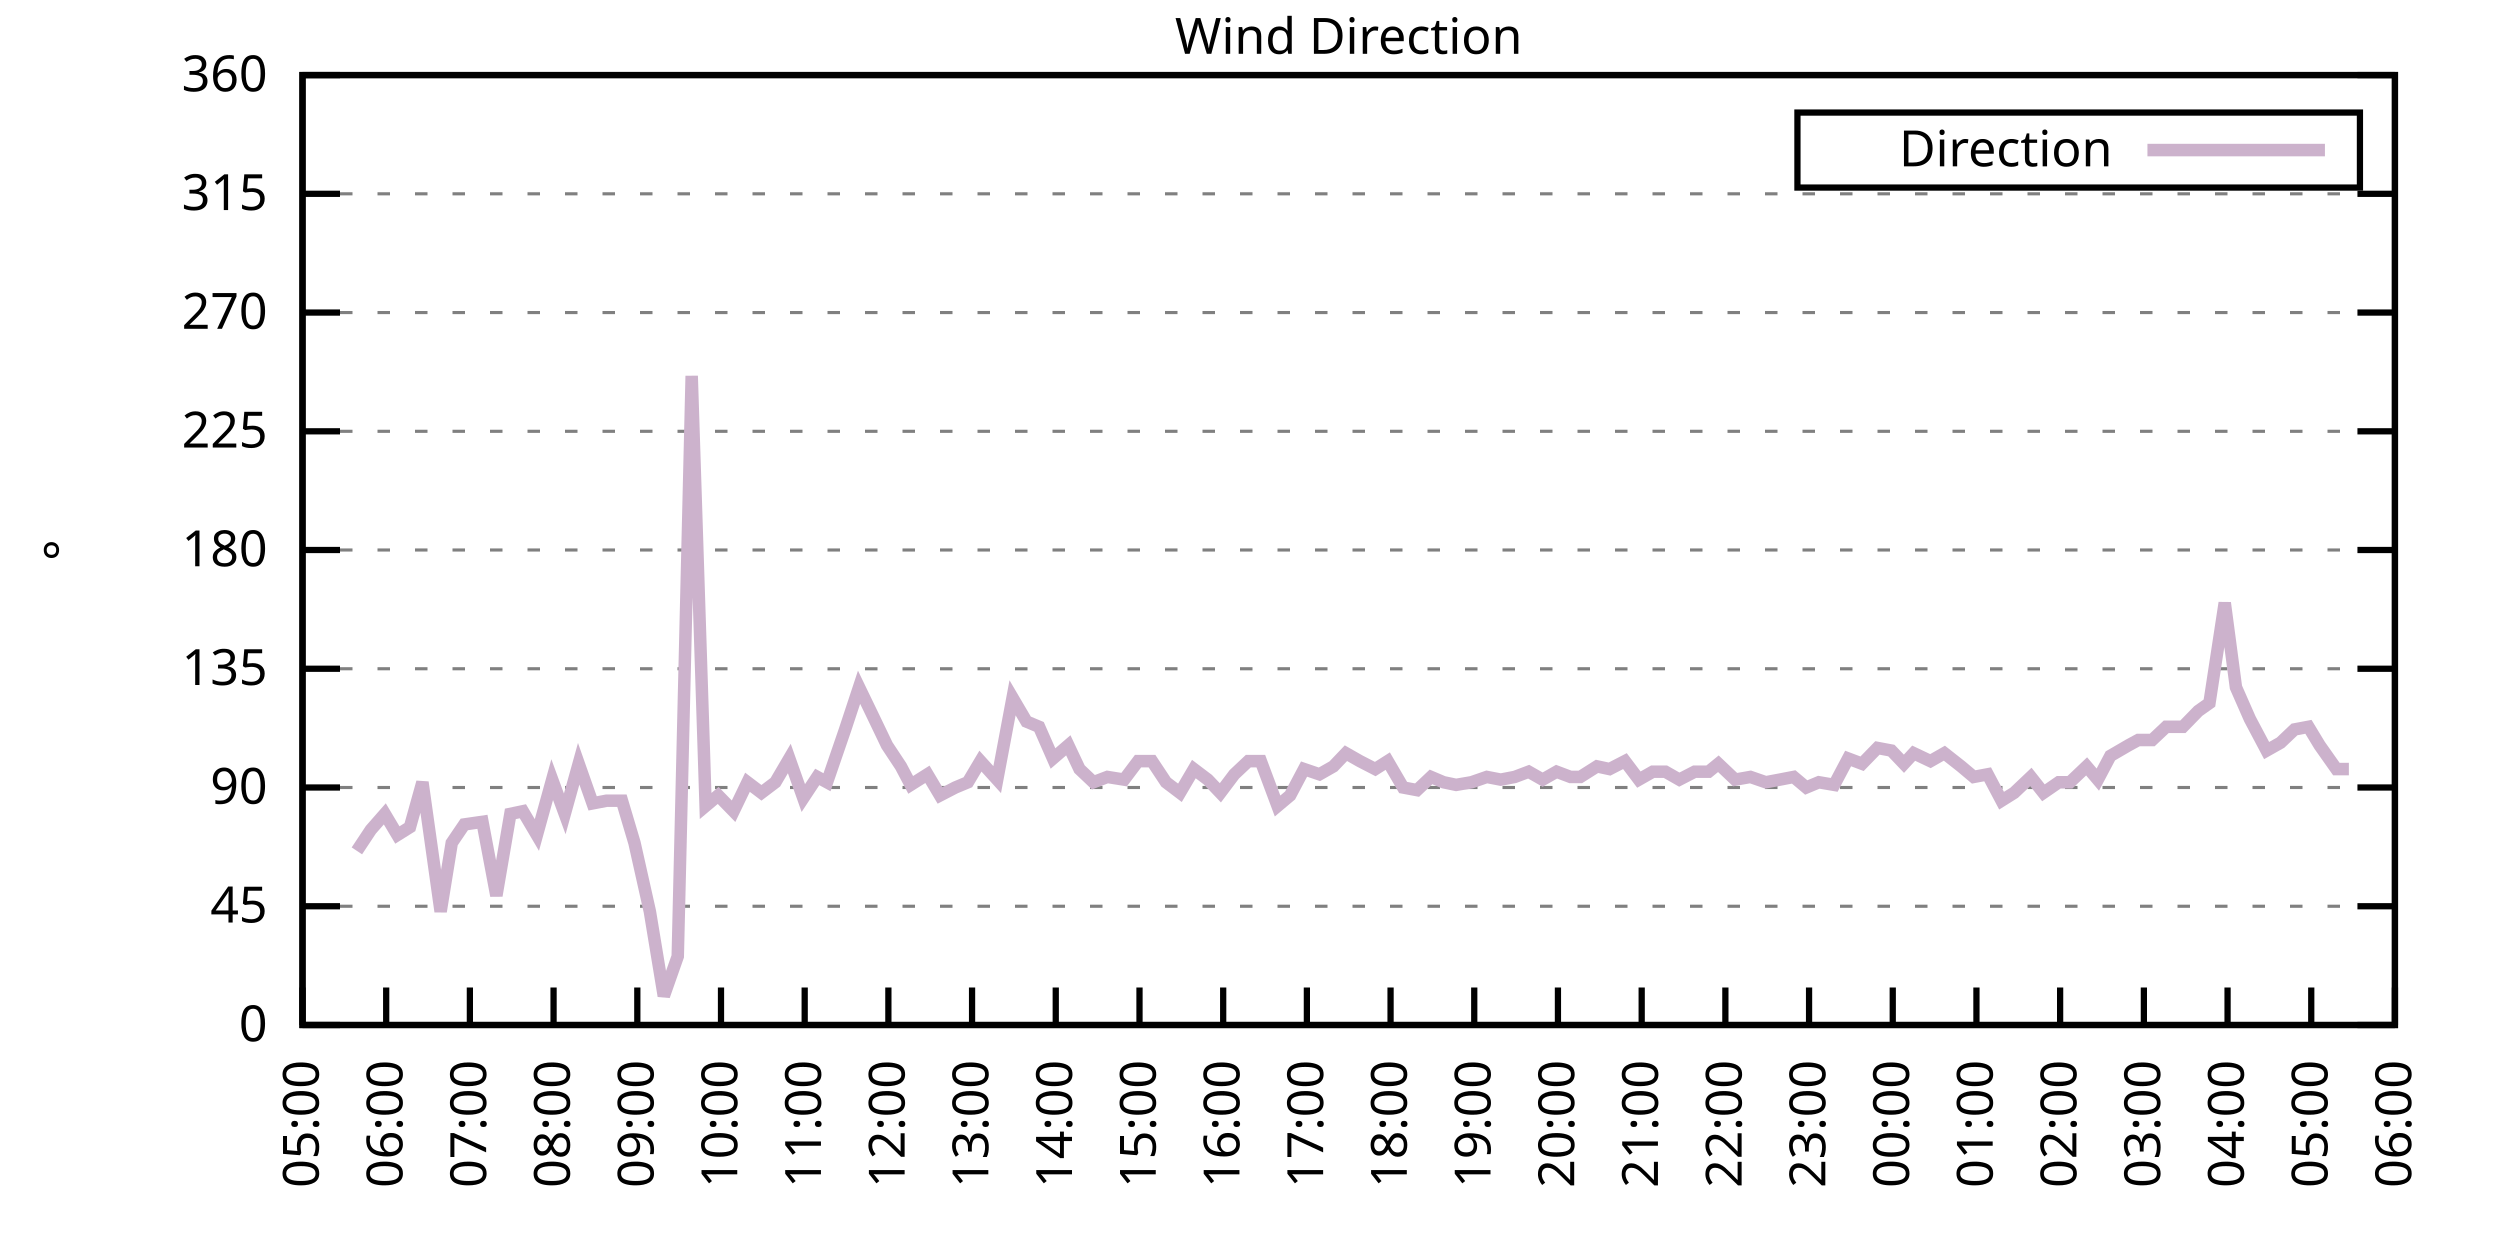
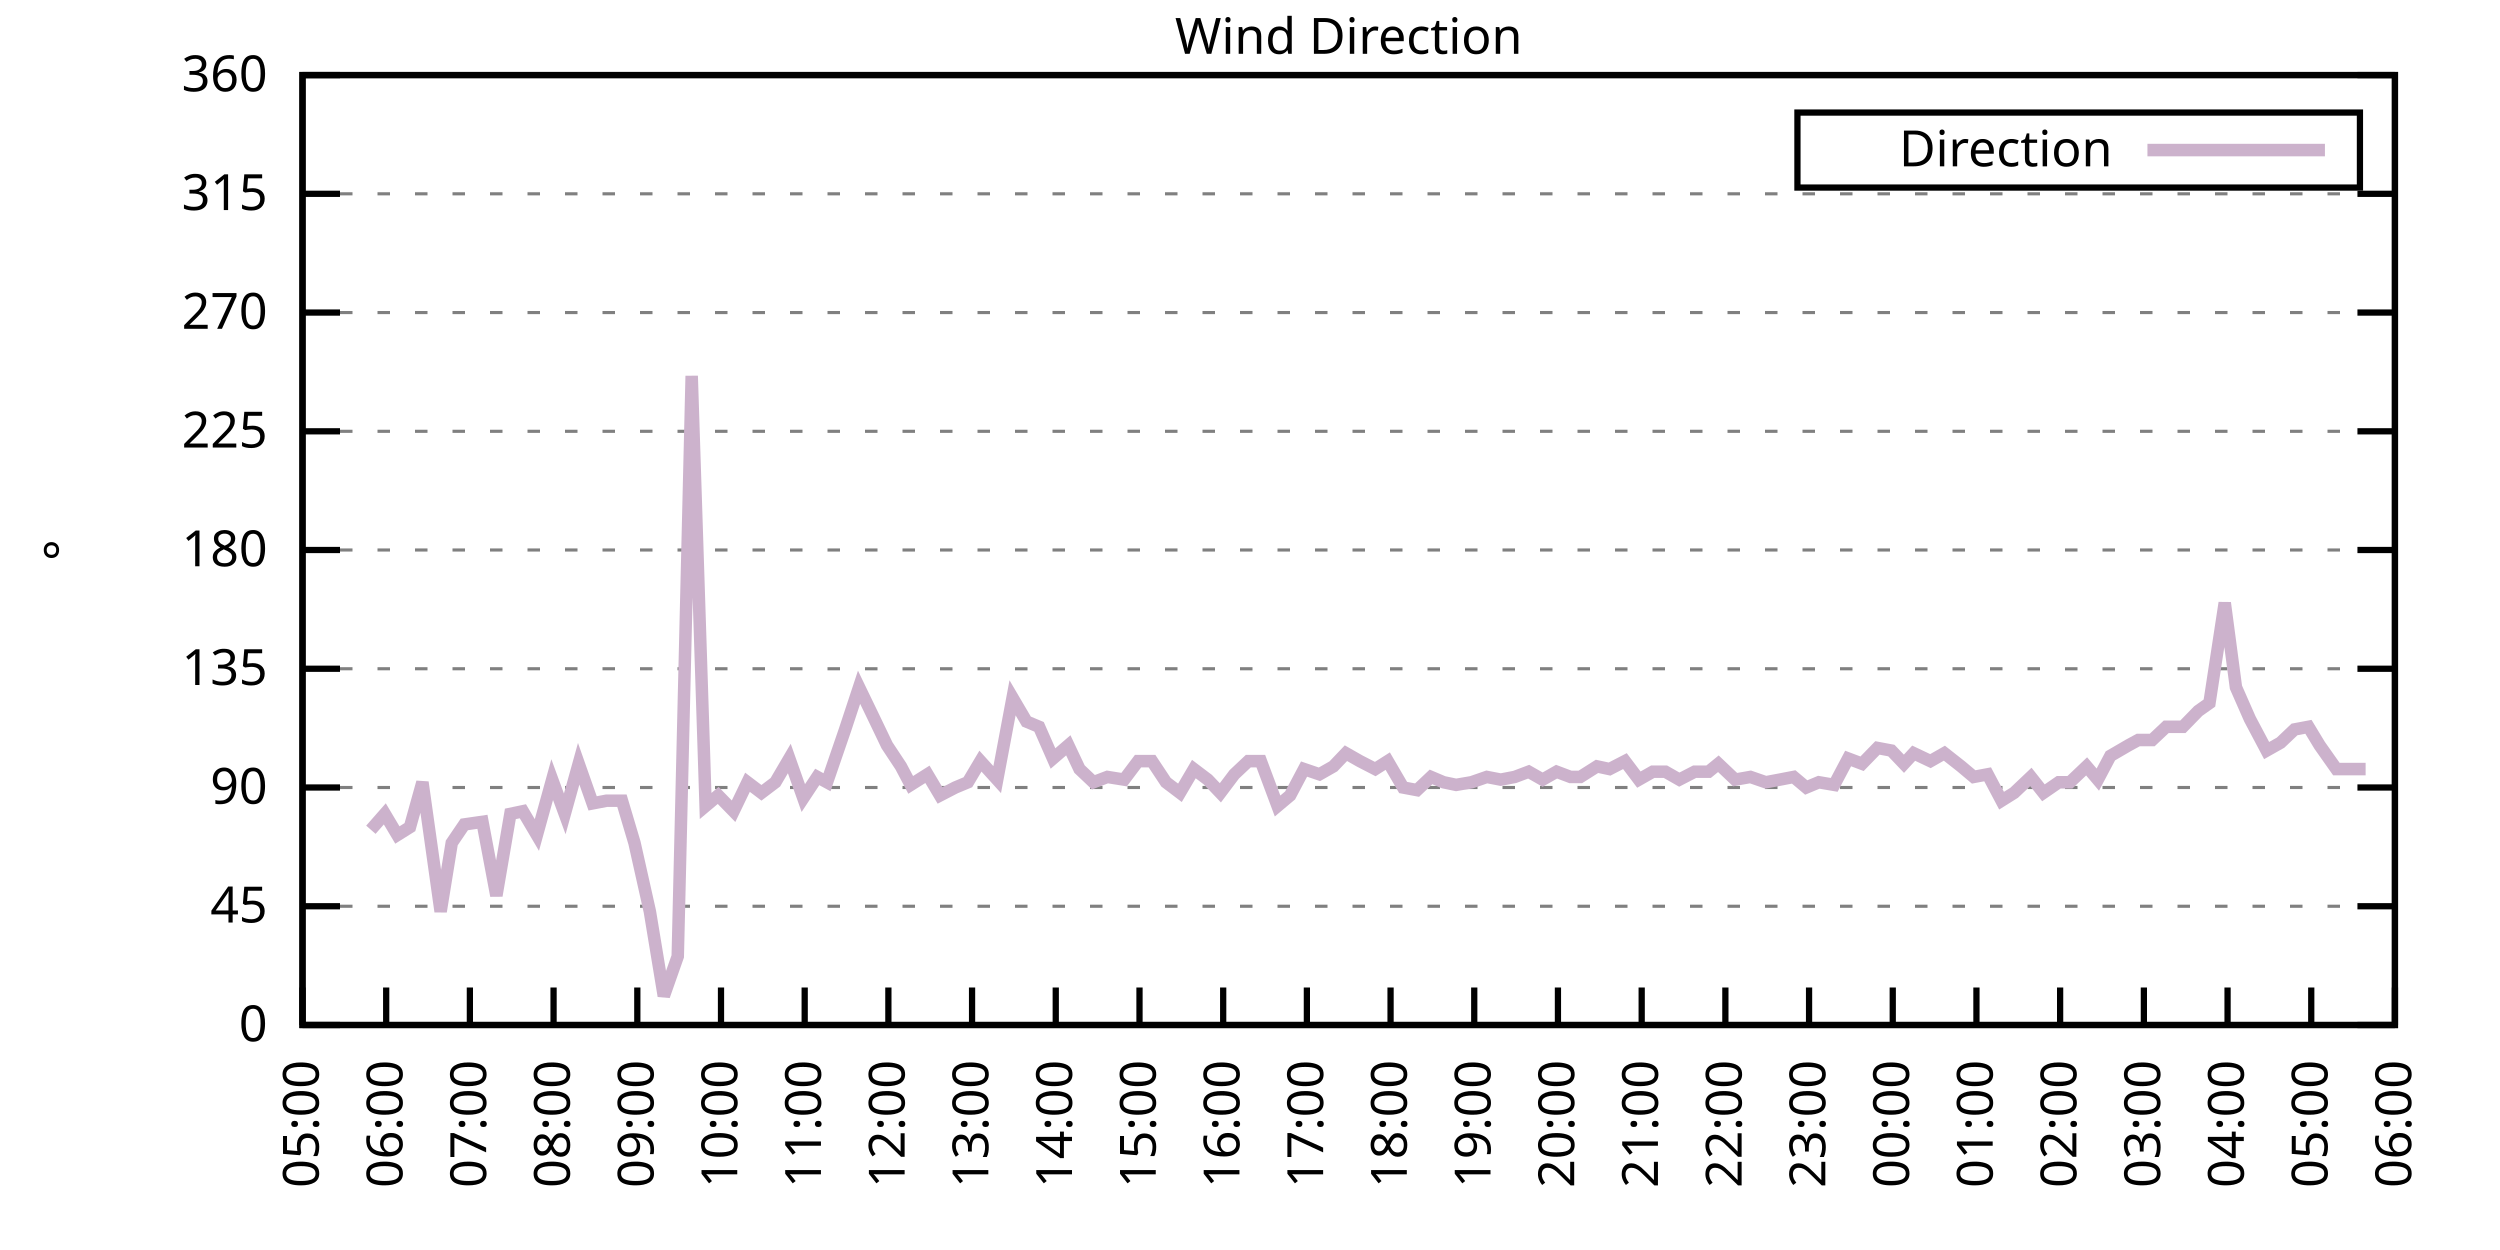
<svg xmlns="http://www.w3.org/2000/svg" xmlns:xlink="http://www.w3.org/1999/xlink" width="400" height="200" viewBox="0 0 400 200">
  <g id="gnuplot_canvas">
    <rect x="0" y="0" width="400" height="200" fill="none" />
    <defs>
      <circle id="gpDot" r="0.5" stroke-width="0.5" stroke="currentColor" />
      <path id="gpPt0" stroke-width="0.333" stroke="currentColor" d="M-1,0 h2 M0,-1 v2" />
      <path id="gpPt1" stroke-width="0.333" stroke="currentColor" d="M-1,-1 L1,1 M1,-1 L-1,1" />
      <path id="gpPt2" stroke-width="0.333" stroke="currentColor" d="M-1,0 L1,0 M0,-1 L0,1 M-1,-1 L1,1 M-1,1 L1,-1" />
      <rect id="gpPt3" stroke-width="0.333" stroke="currentColor" x="-1" y="-1" width="2" height="2" />
      <rect id="gpPt4" stroke-width="0.333" stroke="currentColor" fill="currentColor" x="-1" y="-1" width="2" height="2" />
      <circle id="gpPt5" stroke-width="0.333" stroke="currentColor" cx="0" cy="0" r="1" />
      <use xlink:href="#gpPt5" id="gpPt6" fill="currentColor" stroke="none" />
      <path id="gpPt7" stroke-width="0.333" stroke="currentColor" d="M0,-1.33 L-1.33,0.67 L1.33,0.67 z" />
      <use xlink:href="#gpPt7" id="gpPt8" fill="currentColor" stroke="none" />
      <use xlink:href="#gpPt7" id="gpPt9" stroke="currentColor" transform="rotate(180)" />
      <use xlink:href="#gpPt9" id="gpPt10" fill="currentColor" stroke="none" />
      <use xlink:href="#gpPt3" id="gpPt11" stroke="currentColor" transform="rotate(45)" />
      <use xlink:href="#gpPt11" id="gpPt12" fill="currentColor" stroke="none" />
      <path id="gpPt13" stroke-width="0.333" stroke="currentColor" d="M0,1.330 L1.265,0.411 L0.782,-1.067 L-0.782,-1.076 L-1.265,0.411 z" />
      <use xlink:href="#gpPt13" id="gpPt14" fill="currentColor" stroke="none" />
      <filter id="textbox" filterUnits="objectBoundingBox" x="0" y="0" height="1" width="1">
        <feFlood flood-color="white" flood-opacity="1" result="bgnd" />
        <feComposite in="SourceGraphic" in2="bgnd" operator="atop" />
      </filter>
      <filter id="greybox" filterUnits="objectBoundingBox" x="0" y="0" height="1" width="1">
        <feFlood flood-color="lightgrey" flood-opacity="1" result="grey" />
        <feComposite in="SourceGraphic" in2="grey" operator="atop" />
      </filter>
    </defs>
    <g fill="none" color="white" stroke="currentColor" stroke-width="1.00" stroke-linecap="butt" stroke-linejoin="miter">
</g>
    <g fill="none" color="black" stroke="currentColor" stroke-width="1.00" stroke-linecap="butt" stroke-linejoin="miter">
      <g stroke="none" shape-rendering="crispEdges">
        <polygon fill="rgb(255, 255, 255)" points="48.40,164.00 383.18,164.00 383.18,12.02 48.40,12.02 " />
      </g>
    </g>
    <g fill="none" color="black" stroke="currentColor" stroke-width="1.00" stroke-linecap="butt" stroke-linejoin="miter">
</g>
    <g fill="none" color="black" stroke="black" stroke-width="0.50" stroke-linecap="butt" stroke-linejoin="miter">
</g>
    <g fill="none" color="gray" stroke="currentColor" stroke-width="0.50" stroke-linecap="butt" stroke-linejoin="miter">
      <path stroke="gray" stroke-dasharray="2,4" class="gridline" d="M48.40,164.00 L383.19,164.00  " />
    </g>
    <g fill="none" color="gray" stroke="gray" stroke-width="1.00" stroke-linecap="butt" stroke-linejoin="miter">
</g>
    <g fill="none" color="black" stroke="currentColor" stroke-width="1.00" stroke-linecap="butt" stroke-linejoin="miter">
      <path stroke="black" d="M48.40,164.00 L54.40,164.00 M383.19,164.00 L377.19,164.00  " />
      <g transform="translate(42.80,166.60)" stroke="none" fill="black" font-family="Sans" font-size="8.00" text-anchor="end">
        <text>
          <tspan font-family="Sans"> 0</tspan>
        </text>
      </g>
    </g>
    <g fill="none" color="black" stroke="currentColor" stroke-width="1.00" stroke-linecap="butt" stroke-linejoin="miter">
</g>
    <g fill="none" color="black" stroke="black" stroke-width="0.50" stroke-linecap="butt" stroke-linejoin="miter">
</g>
    <g fill="none" color="gray" stroke="currentColor" stroke-width="0.50" stroke-linecap="butt" stroke-linejoin="miter">
      <path stroke="gray" stroke-dasharray="2,4" class="gridline" d="M48.40,145.00 L383.19,145.00  " />
    </g>
    <g fill="none" color="gray" stroke="gray" stroke-width="1.00" stroke-linecap="butt" stroke-linejoin="miter">
</g>
    <g fill="none" color="black" stroke="currentColor" stroke-width="1.00" stroke-linecap="butt" stroke-linejoin="miter">
      <path stroke="black" d="M48.40,145.00 L54.40,145.00 M383.19,145.00 L377.19,145.00  " />
      <g transform="translate(42.80,147.60)" stroke="none" fill="black" font-family="Sans" font-size="8.00" text-anchor="end">
        <text>
          <tspan font-family="Sans"> 45</tspan>
        </text>
      </g>
    </g>
    <g fill="none" color="black" stroke="currentColor" stroke-width="1.00" stroke-linecap="butt" stroke-linejoin="miter">
</g>
    <g fill="none" color="black" stroke="black" stroke-width="0.50" stroke-linecap="butt" stroke-linejoin="miter">
</g>
    <g fill="none" color="gray" stroke="currentColor" stroke-width="0.50" stroke-linecap="butt" stroke-linejoin="miter">
      <path stroke="gray" stroke-dasharray="2,4" class="gridline" d="M48.40,126.00 L383.19,126.00  " />
    </g>
    <g fill="none" color="gray" stroke="gray" stroke-width="1.00" stroke-linecap="butt" stroke-linejoin="miter">
</g>
    <g fill="none" color="black" stroke="currentColor" stroke-width="1.00" stroke-linecap="butt" stroke-linejoin="miter">
      <path stroke="black" d="M48.40,126.00 L54.40,126.00 M383.19,126.00 L377.19,126.00  " />
      <g transform="translate(42.80,128.60)" stroke="none" fill="black" font-family="Sans" font-size="8.00" text-anchor="end">
        <text>
          <tspan font-family="Sans"> 90</tspan>
        </text>
      </g>
    </g>
    <g fill="none" color="black" stroke="currentColor" stroke-width="1.00" stroke-linecap="butt" stroke-linejoin="miter">
</g>
    <g fill="none" color="black" stroke="black" stroke-width="0.50" stroke-linecap="butt" stroke-linejoin="miter">
</g>
    <g fill="none" color="gray" stroke="currentColor" stroke-width="0.50" stroke-linecap="butt" stroke-linejoin="miter">
      <path stroke="gray" stroke-dasharray="2,4" class="gridline" d="M48.40,107.00 L383.19,107.00  " />
    </g>
    <g fill="none" color="gray" stroke="gray" stroke-width="1.00" stroke-linecap="butt" stroke-linejoin="miter">
</g>
    <g fill="none" color="black" stroke="currentColor" stroke-width="1.00" stroke-linecap="butt" stroke-linejoin="miter">
      <path stroke="black" d="M48.40,107.00 L54.40,107.00 M383.19,107.00 L377.19,107.00  " />
      <g transform="translate(42.80,109.60)" stroke="none" fill="black" font-family="Sans" font-size="8.00" text-anchor="end">
        <text>
          <tspan font-family="Sans"> 135</tspan>
        </text>
      </g>
    </g>
    <g fill="none" color="black" stroke="currentColor" stroke-width="1.00" stroke-linecap="butt" stroke-linejoin="miter">
</g>
    <g fill="none" color="black" stroke="black" stroke-width="0.50" stroke-linecap="butt" stroke-linejoin="miter">
</g>
    <g fill="none" color="gray" stroke="currentColor" stroke-width="0.50" stroke-linecap="butt" stroke-linejoin="miter">
      <path stroke="gray" stroke-dasharray="2,4" class="gridline" d="M48.40,88.00 L383.19,88.00  " />
    </g>
    <g fill="none" color="gray" stroke="gray" stroke-width="1.00" stroke-linecap="butt" stroke-linejoin="miter">
</g>
    <g fill="none" color="black" stroke="currentColor" stroke-width="1.00" stroke-linecap="butt" stroke-linejoin="miter">
      <path stroke="black" d="M48.40,88.00 L54.40,88.00 M383.19,88.00 L377.19,88.00  " />
      <g transform="translate(42.80,90.60)" stroke="none" fill="black" font-family="Sans" font-size="8.00" text-anchor="end">
        <text>
          <tspan font-family="Sans"> 180</tspan>
        </text>
      </g>
    </g>
    <g fill="none" color="black" stroke="currentColor" stroke-width="1.00" stroke-linecap="butt" stroke-linejoin="miter">
</g>
    <g fill="none" color="black" stroke="black" stroke-width="0.50" stroke-linecap="butt" stroke-linejoin="miter">
</g>
    <g fill="none" color="gray" stroke="currentColor" stroke-width="0.50" stroke-linecap="butt" stroke-linejoin="miter">
      <path stroke="gray" stroke-dasharray="2,4" class="gridline" d="M48.40,69.01 L383.19,69.01  " />
    </g>
    <g fill="none" color="gray" stroke="gray" stroke-width="1.00" stroke-linecap="butt" stroke-linejoin="miter">
</g>
    <g fill="none" color="black" stroke="currentColor" stroke-width="1.00" stroke-linecap="butt" stroke-linejoin="miter">
      <path stroke="black" d="M48.40,69.01 L54.40,69.01 M383.19,69.01 L377.19,69.01  " />
      <g transform="translate(42.80,71.61)" stroke="none" fill="black" font-family="Sans" font-size="8.00" text-anchor="end">
        <text>
          <tspan font-family="Sans"> 225</tspan>
        </text>
      </g>
    </g>
    <g fill="none" color="black" stroke="currentColor" stroke-width="1.00" stroke-linecap="butt" stroke-linejoin="miter">
</g>
    <g fill="none" color="black" stroke="black" stroke-width="0.50" stroke-linecap="butt" stroke-linejoin="miter">
</g>
    <g fill="none" color="gray" stroke="currentColor" stroke-width="0.50" stroke-linecap="butt" stroke-linejoin="miter">
      <path stroke="gray" stroke-dasharray="2,4" class="gridline" d="M48.40,50.01 L383.19,50.01  " />
    </g>
    <g fill="none" color="gray" stroke="gray" stroke-width="1.00" stroke-linecap="butt" stroke-linejoin="miter">
</g>
    <g fill="none" color="black" stroke="currentColor" stroke-width="1.00" stroke-linecap="butt" stroke-linejoin="miter">
      <path stroke="black" d="M48.40,50.01 L54.40,50.01 M383.19,50.01 L377.19,50.01  " />
      <g transform="translate(42.80,52.61)" stroke="none" fill="black" font-family="Sans" font-size="8.00" text-anchor="end">
        <text>
          <tspan font-family="Sans"> 270</tspan>
        </text>
      </g>
    </g>
    <g fill="none" color="black" stroke="currentColor" stroke-width="1.00" stroke-linecap="butt" stroke-linejoin="miter">
</g>
    <g fill="none" color="black" stroke="black" stroke-width="0.50" stroke-linecap="butt" stroke-linejoin="miter">
</g>
    <g fill="none" color="gray" stroke="currentColor" stroke-width="0.50" stroke-linecap="butt" stroke-linejoin="miter">
      <path stroke="gray" stroke-dasharray="2,4" class="gridline" d="M48.40,31.01 L383.19,31.01  " />
    </g>
    <g fill="none" color="gray" stroke="gray" stroke-width="1.00" stroke-linecap="butt" stroke-linejoin="miter">
</g>
    <g fill="none" color="black" stroke="currentColor" stroke-width="1.00" stroke-linecap="butt" stroke-linejoin="miter">
      <path stroke="black" d="M48.40,31.01 L54.40,31.01 M383.19,31.01 L377.19,31.01  " />
      <g transform="translate(42.80,33.61)" stroke="none" fill="black" font-family="Sans" font-size="8.00" text-anchor="end">
        <text>
          <tspan font-family="Sans"> 315</tspan>
        </text>
      </g>
    </g>
    <g fill="none" color="black" stroke="currentColor" stroke-width="1.00" stroke-linecap="butt" stroke-linejoin="miter">
</g>
    <g fill="none" color="black" stroke="black" stroke-width="0.50" stroke-linecap="butt" stroke-linejoin="miter">
</g>
    <g fill="none" color="gray" stroke="currentColor" stroke-width="0.50" stroke-linecap="butt" stroke-linejoin="miter">
      <path stroke="gray" stroke-dasharray="2,4" class="gridline" d="M48.40,12.01 L383.19,12.01  " />
    </g>
    <g fill="none" color="gray" stroke="gray" stroke-width="1.00" stroke-linecap="butt" stroke-linejoin="miter">
</g>
    <g fill="none" color="black" stroke="currentColor" stroke-width="1.00" stroke-linecap="butt" stroke-linejoin="miter">
      <path stroke="black" d="M48.40,12.01 L54.40,12.01 M383.19,12.01 L377.19,12.01  " />
      <g transform="translate(42.80,14.61)" stroke="none" fill="black" font-family="Sans" font-size="8.00" text-anchor="end">
        <text>
          <tspan font-family="Sans"> 360</tspan>
        </text>
      </g>
    </g>
    <g fill="none" color="black" stroke="currentColor" stroke-width="1.00" stroke-linecap="butt" stroke-linejoin="miter">
      <path stroke="black" d="M48.40,164.00 L48.40,158.00  " />
      <g transform="translate(51.00,169.60) rotate(270.00)" stroke="none" fill="black" font-family="Sans" font-size="8.00" text-anchor="end">
        <text>
          <tspan font-family="Sans">05:00</tspan>
        </text>
      </g>
    </g>
    <g fill="none" color="black" stroke="currentColor" stroke-width="1.00" stroke-linecap="butt" stroke-linejoin="miter">
      <path stroke="black" d="M61.79,164.00 L61.79,158.00  " />
      <g transform="translate(64.39,169.60) rotate(270.00)" stroke="none" fill="black" font-family="Sans" font-size="8.00" text-anchor="end">
        <text>
          <tspan font-family="Sans">06:00</tspan>
        </text>
      </g>
    </g>
    <g fill="none" color="black" stroke="currentColor" stroke-width="1.00" stroke-linecap="butt" stroke-linejoin="miter">
      <path stroke="black" d="M75.18,164.00 L75.18,158.00  " />
      <g transform="translate(77.78,169.60) rotate(270.00)" stroke="none" fill="black" font-family="Sans" font-size="8.00" text-anchor="end">
        <text>
          <tspan font-family="Sans">07:00</tspan>
        </text>
      </g>
    </g>
    <g fill="none" color="black" stroke="currentColor" stroke-width="1.00" stroke-linecap="butt" stroke-linejoin="miter">
      <path stroke="black" d="M88.57,164.00 L88.57,158.00  " />
      <g transform="translate(91.17,169.60) rotate(270.00)" stroke="none" fill="black" font-family="Sans" font-size="8.00" text-anchor="end">
        <text>
          <tspan font-family="Sans">08:00</tspan>
        </text>
      </g>
    </g>
    <g fill="none" color="black" stroke="currentColor" stroke-width="1.00" stroke-linecap="butt" stroke-linejoin="miter">
      <path stroke="black" d="M101.97,164.00 L101.97,158.00  " />
      <g transform="translate(104.57,169.60) rotate(270.00)" stroke="none" fill="black" font-family="Sans" font-size="8.00" text-anchor="end">
        <text>
          <tspan font-family="Sans">09:00</tspan>
        </text>
      </g>
    </g>
    <g fill="none" color="black" stroke="currentColor" stroke-width="1.00" stroke-linecap="butt" stroke-linejoin="miter">
      <path stroke="black" d="M115.36,164.00 L115.36,158.00  " />
      <g transform="translate(117.96,169.60) rotate(270.00)" stroke="none" fill="black" font-family="Sans" font-size="8.00" text-anchor="end">
        <text>
          <tspan font-family="Sans">10:00</tspan>
        </text>
      </g>
    </g>
    <g fill="none" color="black" stroke="currentColor" stroke-width="1.00" stroke-linecap="butt" stroke-linejoin="miter">
      <path stroke="black" d="M128.75,164.00 L128.75,158.00  " />
      <g transform="translate(131.35,169.60) rotate(270.00)" stroke="none" fill="black" font-family="Sans" font-size="8.00" text-anchor="end">
        <text>
          <tspan font-family="Sans">11:00</tspan>
        </text>
      </g>
    </g>
    <g fill="none" color="black" stroke="currentColor" stroke-width="1.00" stroke-linecap="butt" stroke-linejoin="miter">
      <path stroke="black" d="M142.14,164.00 L142.14,158.00  " />
      <g transform="translate(144.74,169.60) rotate(270.00)" stroke="none" fill="black" font-family="Sans" font-size="8.00" text-anchor="end">
        <text>
          <tspan font-family="Sans">12:00</tspan>
        </text>
      </g>
    </g>
    <g fill="none" color="black" stroke="currentColor" stroke-width="1.00" stroke-linecap="butt" stroke-linejoin="miter">
      <path stroke="black" d="M155.53,164.00 L155.53,158.00  " />
      <g transform="translate(158.13,169.60) rotate(270.00)" stroke="none" fill="black" font-family="Sans" font-size="8.00" text-anchor="end">
        <text>
          <tspan font-family="Sans">13:00</tspan>
        </text>
      </g>
    </g>
    <g fill="none" color="black" stroke="currentColor" stroke-width="1.00" stroke-linecap="butt" stroke-linejoin="miter">
      <path stroke="black" d="M168.92,164.00 L168.92,158.00  " />
      <g transform="translate(171.52,169.60) rotate(270.00)" stroke="none" fill="black" font-family="Sans" font-size="8.00" text-anchor="end">
        <text>
          <tspan font-family="Sans">14:00</tspan>
        </text>
      </g>
    </g>
    <g fill="none" color="black" stroke="currentColor" stroke-width="1.00" stroke-linecap="butt" stroke-linejoin="miter">
      <path stroke="black" d="M182.32,164.00 L182.32,158.00  " />
      <g transform="translate(184.92,169.60) rotate(270.00)" stroke="none" fill="black" font-family="Sans" font-size="8.00" text-anchor="end">
        <text>
          <tspan font-family="Sans">15:00</tspan>
        </text>
      </g>
    </g>
    <g fill="none" color="black" stroke="currentColor" stroke-width="1.00" stroke-linecap="butt" stroke-linejoin="miter">
      <path stroke="black" d="M195.71,164.00 L195.71,158.00  " />
      <g transform="translate(198.31,169.60) rotate(270.00)" stroke="none" fill="black" font-family="Sans" font-size="8.00" text-anchor="end">
        <text>
          <tspan font-family="Sans">16:00</tspan>
        </text>
      </g>
    </g>
    <g fill="none" color="black" stroke="currentColor" stroke-width="1.00" stroke-linecap="butt" stroke-linejoin="miter">
      <path stroke="black" d="M209.10,164.00 L209.10,158.00  " />
      <g transform="translate(211.70,169.60) rotate(270.00)" stroke="none" fill="black" font-family="Sans" font-size="8.00" text-anchor="end">
        <text>
          <tspan font-family="Sans">17:00</tspan>
        </text>
      </g>
    </g>
    <g fill="none" color="black" stroke="currentColor" stroke-width="1.00" stroke-linecap="butt" stroke-linejoin="miter">
      <path stroke="black" d="M222.49,164.00 L222.49,158.00  " />
      <g transform="translate(225.09,169.60) rotate(270.00)" stroke="none" fill="black" font-family="Sans" font-size="8.00" text-anchor="end">
        <text>
          <tspan font-family="Sans">18:00</tspan>
        </text>
      </g>
    </g>
    <g fill="none" color="black" stroke="currentColor" stroke-width="1.00" stroke-linecap="butt" stroke-linejoin="miter">
      <path stroke="black" d="M235.88,164.00 L235.88,158.00  " />
      <g transform="translate(238.48,169.60) rotate(270.00)" stroke="none" fill="black" font-family="Sans" font-size="8.00" text-anchor="end">
        <text>
          <tspan font-family="Sans">19:00</tspan>
        </text>
      </g>
    </g>
    <g fill="none" color="black" stroke="currentColor" stroke-width="1.00" stroke-linecap="butt" stroke-linejoin="miter">
      <path stroke="black" d="M249.27,164.00 L249.27,158.00  " />
      <g transform="translate(251.87,169.60) rotate(270.00)" stroke="none" fill="black" font-family="Sans" font-size="8.00" text-anchor="end">
        <text>
          <tspan font-family="Sans">20:00</tspan>
        </text>
      </g>
    </g>
    <g fill="none" color="black" stroke="currentColor" stroke-width="1.00" stroke-linecap="butt" stroke-linejoin="miter">
      <path stroke="black" d="M262.67,164.00 L262.67,158.00  " />
      <g transform="translate(265.27,169.60) rotate(270.00)" stroke="none" fill="black" font-family="Sans" font-size="8.00" text-anchor="end">
        <text>
          <tspan font-family="Sans">21:00</tspan>
        </text>
      </g>
    </g>
    <g fill="none" color="black" stroke="currentColor" stroke-width="1.00" stroke-linecap="butt" stroke-linejoin="miter">
      <path stroke="black" d="M276.06,164.00 L276.06,158.00  " />
      <g transform="translate(278.66,169.60) rotate(270.00)" stroke="none" fill="black" font-family="Sans" font-size="8.00" text-anchor="end">
        <text>
          <tspan font-family="Sans">22:00</tspan>
        </text>
      </g>
    </g>
    <g fill="none" color="black" stroke="currentColor" stroke-width="1.00" stroke-linecap="butt" stroke-linejoin="miter">
      <path stroke="black" d="M289.45,164.00 L289.45,158.00  " />
      <g transform="translate(292.05,169.60) rotate(270.00)" stroke="none" fill="black" font-family="Sans" font-size="8.00" text-anchor="end">
        <text>
          <tspan font-family="Sans">23:00</tspan>
        </text>
      </g>
    </g>
    <g fill="none" color="black" stroke="currentColor" stroke-width="1.00" stroke-linecap="butt" stroke-linejoin="miter">
      <path stroke="black" d="M302.84,164.00 L302.84,158.00  " />
      <g transform="translate(305.44,169.60) rotate(270.00)" stroke="none" fill="black" font-family="Sans" font-size="8.00" text-anchor="end">
        <text>
          <tspan font-family="Sans">00:00</tspan>
        </text>
      </g>
    </g>
    <g fill="none" color="black" stroke="currentColor" stroke-width="1.00" stroke-linecap="butt" stroke-linejoin="miter">
      <path stroke="black" d="M316.23,164.00 L316.23,158.00  " />
      <g transform="translate(318.83,169.60) rotate(270.00)" stroke="none" fill="black" font-family="Sans" font-size="8.00" text-anchor="end">
        <text>
          <tspan font-family="Sans">01:00</tspan>
        </text>
      </g>
    </g>
    <g fill="none" color="black" stroke="currentColor" stroke-width="1.00" stroke-linecap="butt" stroke-linejoin="miter">
      <path stroke="black" d="M329.62,164.00 L329.62,158.00  " />
      <g transform="translate(332.22,169.60) rotate(270.00)" stroke="none" fill="black" font-family="Sans" font-size="8.00" text-anchor="end">
        <text>
          <tspan font-family="Sans">02:00</tspan>
        </text>
      </g>
    </g>
    <g fill="none" color="black" stroke="currentColor" stroke-width="1.00" stroke-linecap="butt" stroke-linejoin="miter">
      <path stroke="black" d="M343.02,164.00 L343.02,158.00  " />
      <g transform="translate(345.62,169.60) rotate(270.00)" stroke="none" fill="black" font-family="Sans" font-size="8.00" text-anchor="end">
        <text>
          <tspan font-family="Sans">03:00</tspan>
        </text>
      </g>
    </g>
    <g fill="none" color="black" stroke="currentColor" stroke-width="1.00" stroke-linecap="butt" stroke-linejoin="miter">
      <path stroke="black" d="M356.41,164.00 L356.41,158.00  " />
      <g transform="translate(359.01,169.60) rotate(270.00)" stroke="none" fill="black" font-family="Sans" font-size="8.00" text-anchor="end">
        <text>
          <tspan font-family="Sans">04:00</tspan>
        </text>
      </g>
    </g>
    <g fill="none" color="black" stroke="currentColor" stroke-width="1.00" stroke-linecap="butt" stroke-linejoin="miter">
      <path stroke="black" d="M369.80,164.00 L369.80,158.00  " />
      <g transform="translate(372.40,169.60) rotate(270.00)" stroke="none" fill="black" font-family="Sans" font-size="8.00" text-anchor="end">
        <text>
          <tspan font-family="Sans">05:00</tspan>
        </text>
      </g>
    </g>
    <g fill="none" color="black" stroke="currentColor" stroke-width="1.00" stroke-linecap="butt" stroke-linejoin="miter">
      <path stroke="black" d="M383.19,164.00 L383.19,158.00  " />
      <g transform="translate(385.79,169.60) rotate(270.00)" stroke="none" fill="black" font-family="Sans" font-size="8.00" text-anchor="end">
        <text>
          <tspan font-family="Sans">06:00</tspan>
        </text>
      </g>
    </g>
    <g fill="none" color="black" stroke="currentColor" stroke-width="1.00" stroke-linecap="butt" stroke-linejoin="miter">
</g>
    <g fill="none" color="black" stroke="currentColor" stroke-width="1.00" stroke-linecap="butt" stroke-linejoin="miter">
      <path stroke="black" d="M48.40,12.01 L48.40,164.00 L383.19,164.00 L383.19,12.01 L48.40,12.01 Z  " />
    </g>
    <g fill="none" color="black" stroke="currentColor" stroke-width="1.00" stroke-linecap="butt" stroke-linejoin="miter">
</g>
    <g fill="none" color="black" stroke="currentColor" stroke-width="1.00" stroke-linecap="butt" stroke-linejoin="miter">
      <path stroke="black" d="M287.59,30.01 L287.59,18.01 L377.59,18.01 L377.59,30.01 L287.59,30.01 Z  " />
    </g>
    <g id="Wind_direction_plot_1">
      <g fill="none" color="white" stroke="black" stroke-width="2.00" stroke-linecap="butt" stroke-linejoin="miter">
</g>
      <g fill="none" color="black" stroke="currentColor" stroke-width="2.00" stroke-linecap="butt" stroke-linejoin="miter">
        <g transform="translate(337.99,26.61)" stroke="none" fill="black" font-family="Sans" font-size="8.00" text-anchor="end">
          <text>
            <tspan font-family="Sans">Direction</tspan>
          </text>
        </g>
      </g>
      <g fill="none" color="black" stroke="currentColor" stroke-width="2.00" stroke-linecap="butt" stroke-linejoin="miter">
-         <path stroke="rgb(204, 178, 204)" d="M343.59,24.01 L371.99,24.01 M57.10,136.14 L59.34,132.76 L61.57,130.22 L63.58,133.60 L65.59,132.34 L67.59,125.16   L70.50,145.85 L72.28,134.87 L74.29,131.91 L77.19,131.49 L79.42,143.31 L81.66,130.22 L83.66,129.80 L85.90,133.60   L88.35,124.74 L90.36,130.22 L92.59,122.20 L94.82,128.54 L97.06,128.11 L99.51,128.11 L101.52,134.87 L103.98,145.85   L106.21,159.36 L108.44,153.02 L110.67,60.14 L112.90,128.96 L114.91,127.27 L117.37,129.80 L119.60,125.16 L121.83,126.85   L124.06,125.16 L126.29,121.36 L128.53,127.69 L130.76,124.31 L132.32,125.16 L135.22,116.71 L137.45,109.96 L139.69,114.60   L141.92,119.25 L144.15,122.62 L145.71,125.58 L148.39,123.89 L150.40,127.27 L152.85,126.00 L154.86,125.16 L156.87,121.78   L159.55,124.74 L162.01,111.65 L164.24,115.45 L166.25,116.29 L168.48,121.36 L170.93,119.25 L172.72,123.05 L174.95,125.16   L177.18,124.31 L179.86,124.74 L182.09,121.78 L184.32,121.78 L186.56,125.16 L188.79,126.85 L191.02,123.05 L193.25,124.74   L195.26,126.85 L197.49,123.89 L199.73,121.78 L201.73,121.78 L204.41,128.96 L206.42,127.27 L208.65,123.05 L211.11,123.89   L213.34,122.62 L215.35,120.51 L217.58,121.78 L220.04,123.05 L222.04,121.78 L224.50,126.00 L226.73,126.42 L228.96,124.31   L230.97,125.16 L232.98,125.58 L235.44,125.16 L237.89,124.31 L240.12,124.74 L242.36,124.31 L244.59,123.47 L246.82,124.74   L249.05,123.47 L251.28,124.31 L252.85,124.31 L255.52,122.62 L257.53,123.05 L259.99,121.78 L262.22,124.74 L264.45,123.47   L266.46,123.47 L268.69,124.74 L271.15,123.47 L273.38,123.47 L274.94,122.20 L277.62,124.74 L280.07,124.31 L282.53,125.16   L284.76,124.74 L286.99,124.31 L289.00,126.00 L291.01,125.16 L293.47,125.58 L295.70,121.36 L297.93,122.20 L300.39,119.67   L302.62,120.09 L304.63,122.20 L306.19,120.51 L308.87,121.78 L311.10,120.51 L313.78,122.62 L315.79,124.31 L318.02,123.89   L320.25,128.11 L322.26,126.85 L324.94,124.31 L326.95,126.85 L329.40,125.16 L331.19,125.16 L333.86,122.62 L335.65,124.74   L337.66,120.94 L340.56,119.25 L342.12,118.40 L344.35,118.40 L346.59,116.29 L349.26,116.29 L351.72,113.76 L353.51,112.49   L355.96,96.45 L357.75,109.96 L359.98,115.03 L362.66,120.09 L364.89,118.83 L367.12,116.71 L369.35,116.29 L371.14,119.25   L373.82,123.05 L375.82,123.05  " />
+         <path stroke="rgb(204, 178, 204)" d="M343.59,24.01 L371.99,24.01 M59.34,132.76 L61.57,130.22 L63.58,133.60 L65.59,132.34 L67.59,125.16 L70.50,145.85   L72.28,134.87 L74.29,131.91 L77.19,131.49 L79.42,143.31 L81.66,130.22 L83.66,129.80 L85.90,133.60 L88.35,124.74   L90.36,130.22 L92.59,122.20 L94.82,128.54 L97.06,128.11 L99.51,128.11 L101.52,134.87 L103.98,145.85 L106.21,159.36   L108.44,153.02 L110.67,60.14 L112.90,128.96 L114.91,127.27 L117.37,129.80 L119.60,125.16 L121.83,126.85 L124.06,125.16   L126.29,121.36 L128.53,127.69 L130.76,124.31 L132.32,125.16 L135.22,116.71 L137.45,109.96 L139.69,114.60 L141.92,119.25   L144.15,122.62 L145.71,125.58 L148.39,123.89 L150.40,127.27 L152.85,126.00 L154.86,125.16 L156.87,121.78 L159.55,124.74   L162.01,111.65 L164.24,115.45 L166.25,116.29 L168.48,121.36 L170.93,119.25 L172.72,123.05 L174.95,125.16 L177.18,124.31   L179.86,124.74 L182.09,121.78 L184.32,121.78 L186.56,125.16 L188.79,126.85 L191.02,123.05 L193.25,124.74 L195.26,126.85   L197.49,123.89 L199.73,121.78 L201.73,121.78 L204.41,128.96 L206.42,127.27 L208.65,123.05 L211.11,123.89 L213.34,122.62   L215.35,120.51 L217.58,121.78 L220.04,123.05 L222.04,121.78 L224.50,126.00 L226.73,126.42 L228.96,124.31 L230.97,125.16   L232.98,125.58 L235.44,125.16 L237.89,124.31 L240.12,124.74 L242.36,124.31 L244.59,123.47 L246.82,124.74 L249.05,123.47   L251.28,124.31 L252.85,124.31 L255.52,122.62 L257.53,123.05 L259.99,121.78 L262.22,124.74 L264.45,123.47 L266.46,123.47   L268.69,124.74 L271.15,123.47 L273.38,123.47 L274.94,122.20 L277.62,124.74 L280.07,124.31 L282.53,125.16 L284.76,124.74   L286.99,124.31 L289.00,126.00 L291.01,125.16 L293.47,125.58 L295.70,121.36 L297.93,122.20 L300.39,119.67 L302.62,120.09   L304.63,122.20 L306.19,120.51 L308.87,121.78 L311.10,120.51 L313.78,122.62 L315.79,124.31 L318.02,123.89 L320.25,128.11   L322.26,126.85 L324.94,124.31 L326.95,126.85 L329.40,125.16 L331.19,125.16 L333.86,122.62 L335.65,124.74 L337.66,120.94   L340.56,119.25 L342.12,118.40 L344.35,118.40 L346.59,116.29 L349.26,116.29 L351.72,113.76 L353.51,112.49 L355.96,96.45   L357.75,109.96 L359.98,115.03 L362.66,120.09 L364.89,118.83 L367.12,116.71 L369.35,116.29 L371.14,119.25 L373.82,123.05   L375.82,123.05 L378.50,123.05  " />
      </g>
    </g>
    <g fill="none" color="black" stroke="currentColor" stroke-width="2.00" stroke-linecap="butt" stroke-linejoin="miter">
</g>
    <g fill="none" color="black" stroke="black" stroke-width="1.00" stroke-linecap="butt" stroke-linejoin="miter">
</g>
    <g fill="none" color="black" stroke="currentColor" stroke-width="1.00" stroke-linecap="butt" stroke-linejoin="miter">
      <path stroke="black" d="M48.40,12.01 L48.40,164.00 L383.19,164.00 L383.19,12.01 L48.40,12.01 Z  " />
      <g transform="translate(12.80,88.01) rotate(270.00)" stroke="none" fill="black" font-family="Sans" font-size="8.00" text-anchor="middle">
        <text>
          <tspan font-family="Sans">°</tspan>
        </text>
      </g>
    </g>
    <g fill="none" color="black" stroke="currentColor" stroke-width="1.00" stroke-linecap="butt" stroke-linejoin="miter">
</g>
    <g fill="none" color="black" stroke="currentColor" stroke-width="1.00" stroke-linecap="butt" stroke-linejoin="miter">
      <g transform="translate(215.79,8.61)" stroke="none" fill="black" font-family="Sans" font-size="8.00" text-anchor="middle">
        <text>
          <tspan font-family="Sans">Wind Direction</tspan>
        </text>
      </g>
    </g>
    <g fill="none" color="black" stroke="currentColor" stroke-width="1.00" stroke-linecap="butt" stroke-linejoin="miter">
</g>
  </g>
</svg>
